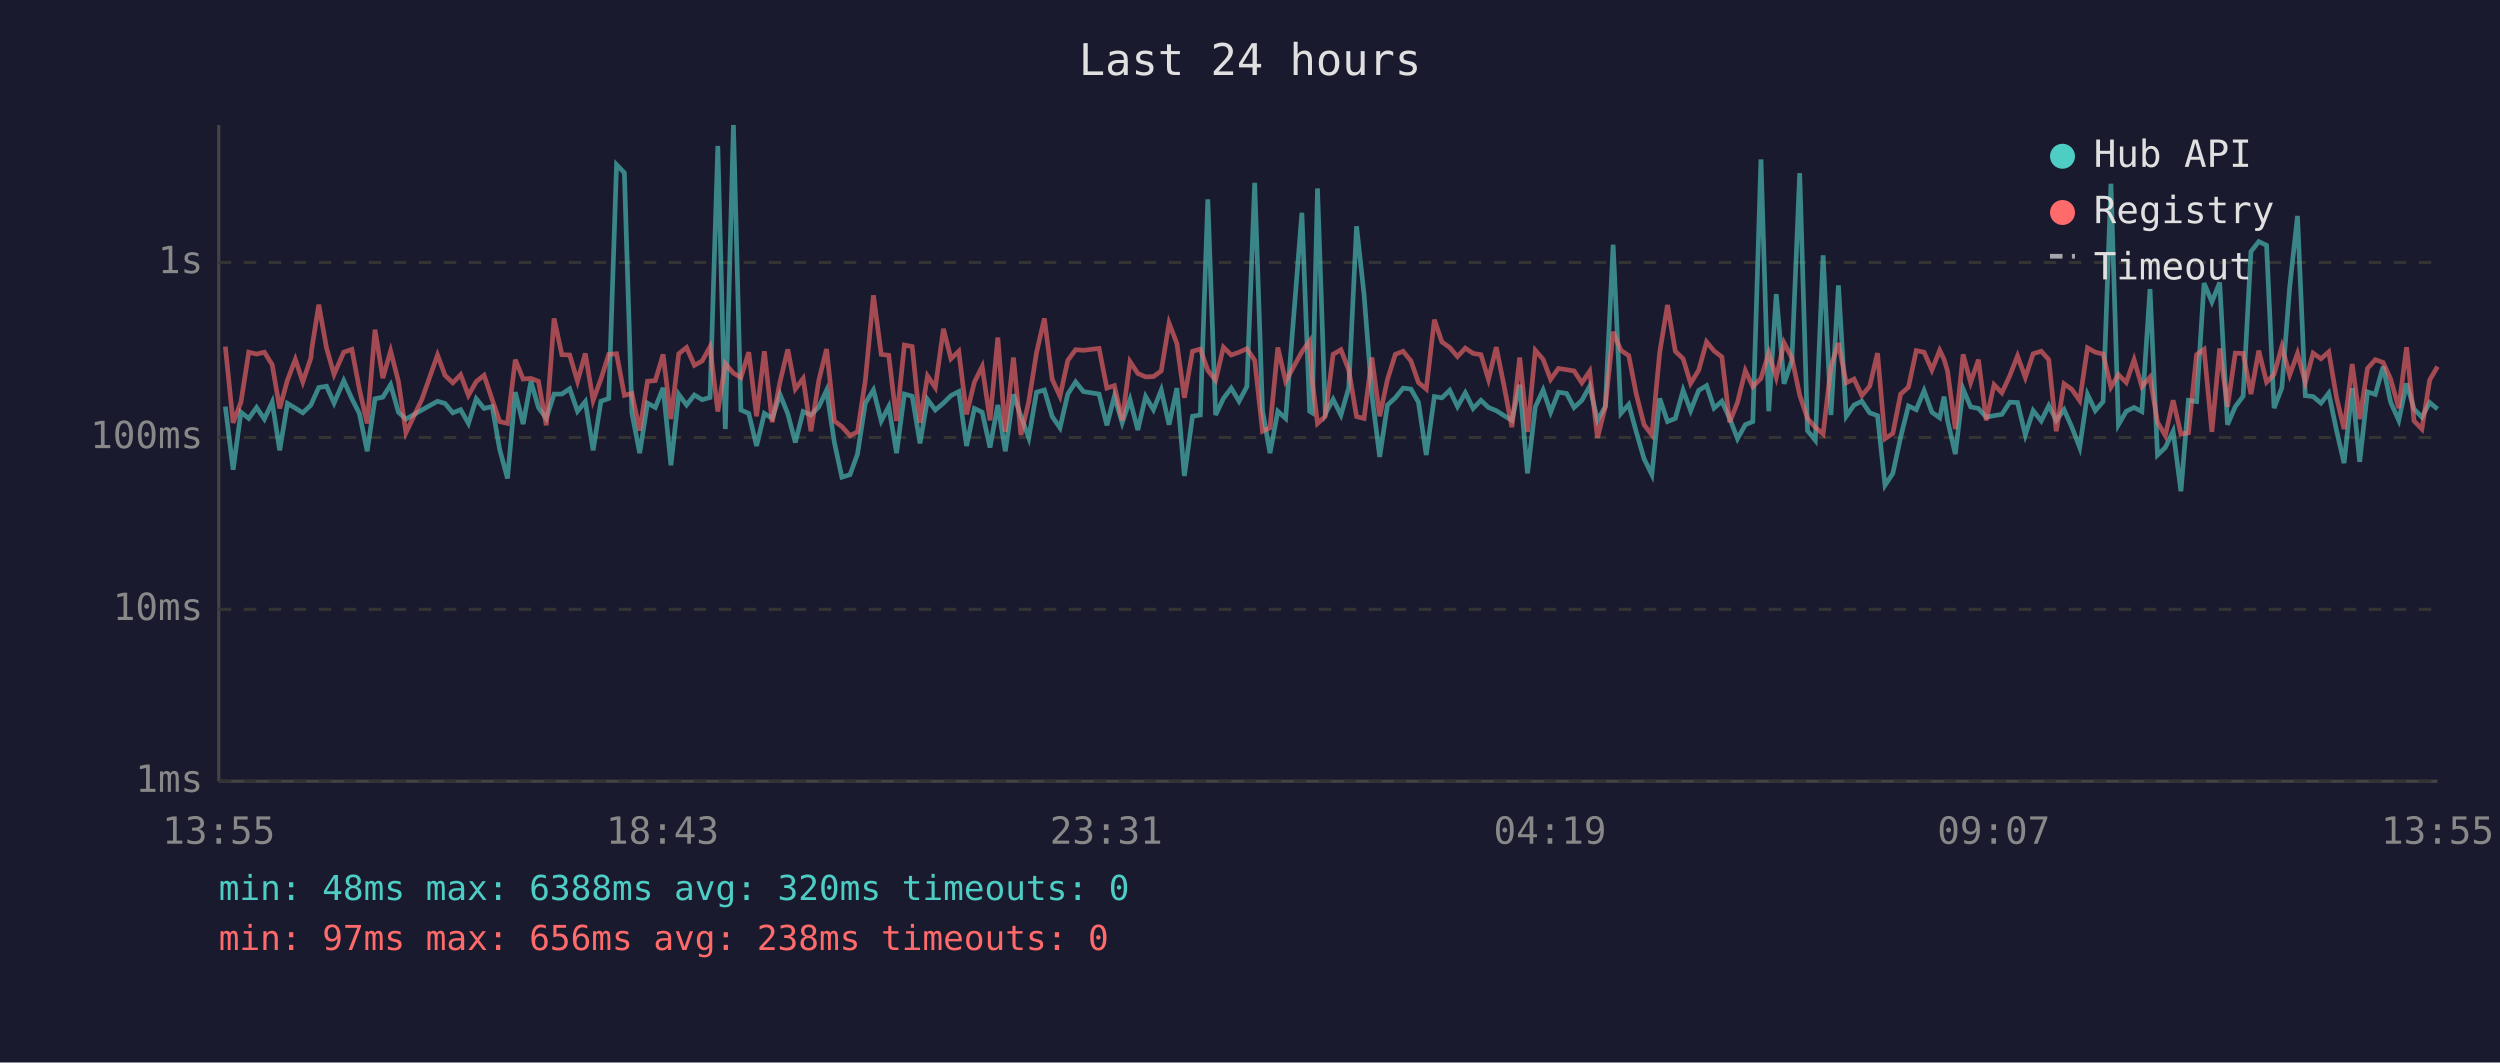
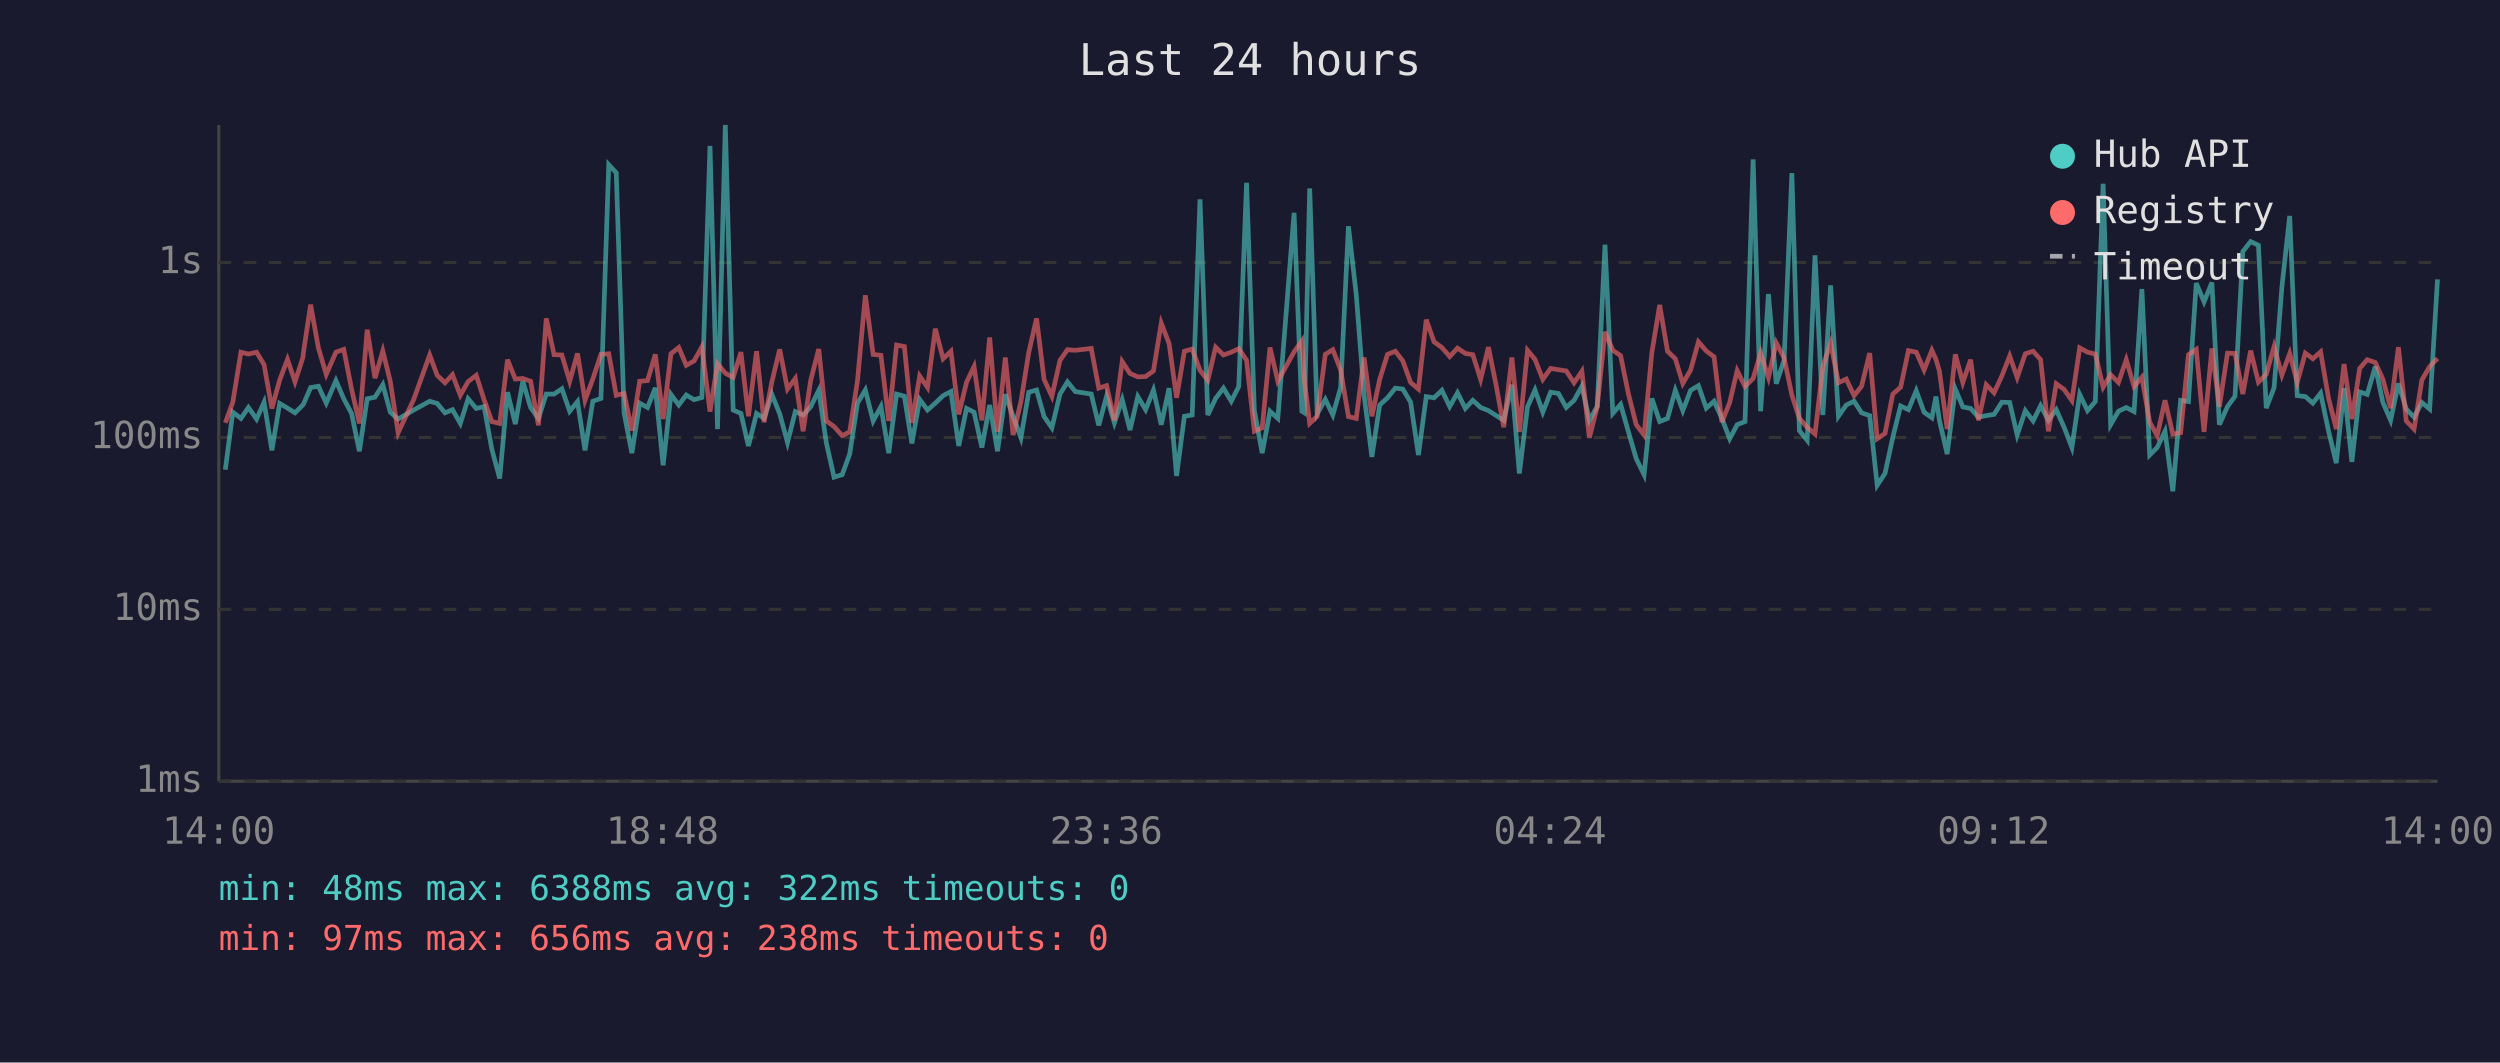
<svg xmlns="http://www.w3.org/2000/svg" viewBox="0 0 800 340" font-family="monospace" font-size="12">
  <rect width="800" height="340" fill="#1a1a2e" />
  <text x="400" y="24" fill="#e0e0e0" font-size="14" text-anchor="middle">Last 24 hours</text>
  <line x1="70" y1="40" x2="70" y2="250" stroke="#444" stroke-width="1" />
  <line x1="70" y1="250" x2="780" y2="250" stroke="#444" stroke-width="1" />
  <line x1="70" y1="250" x2="780" y2="250" stroke="#333" stroke-width="1" stroke-dasharray="4" />
  <text x="65" y="250" fill="#888" text-anchor="end" dominant-baseline="middle">1ms</text>
  <line x1="70" y1="195" x2="780" y2="195" stroke="#333" stroke-width="1" stroke-dasharray="4" />
  <text x="65" y="195" fill="#888" text-anchor="end" dominant-baseline="middle">10ms</text>
  <line x1="70" y1="140" x2="780" y2="140" stroke="#333" stroke-width="1" stroke-dasharray="4" />
  <text x="65" y="140" fill="#888" text-anchor="end" dominant-baseline="middle">100ms</text>
  <line x1="70" y1="84" x2="780" y2="84" stroke="#333" stroke-width="1" stroke-dasharray="4" />
  <text x="65" y="84" fill="#888" text-anchor="end" dominant-baseline="middle">1s</text>
-   <text x="70" y="270" fill="#888" text-anchor="middle">13:55</text>
-   <text x="212" y="270" fill="#888" text-anchor="middle">18:43</text>
-   <text x="354" y="270" fill="#888" text-anchor="middle">23:31</text>
-   <text x="496" y="270" fill="#888" text-anchor="middle">04:19</text>
-   <text x="638" y="270" fill="#888" text-anchor="middle">09:07</text>
-   <text x="780" y="270" fill="#888" text-anchor="middle">13:55</text>
-   <polyline points="72.1,130.1 74.6,150.3 77.1,131.9 79.6,133.9 82.1,130.4 84.6,134.1 87.1,128.7 89.5,144.1 92.0,129.1 94.5,130.6 96.9,132.1 99.5,129.6 99.7,129.1 102.0,124.0 104.5,123.6 106.9,129.0 110.0,121.8 112.6,127.6 115.0,132.3 117.5,144.4 120.0,127.6 122.5,127.1 125.0,123.1 127.5,131.9 129.9,134.1 135.0,131.2 140.0,128.4 142.4,129.1 144.9,132.1 147.4,131.1 149.9,135.5 152.4,127.6 154.9,130.7 157.5,130.1 159.9,143.8 162.4,153.1 164.9,125.5 167.4,135.7 169.9,122.0 172.3,130.4 174.8,133.9 177.3,126.1 179.8,126.1 182.3,124.4 184.8,131.6 187.3,128.5 189.8,144.1 192.3,128.4 194.8,127.5 197.3,52.7 199.8,55.3 202.2,132.1 204.7,145.0 207.2,129.0 209.7,130.4 212.2,124.1 214.7,148.9 217.2,126.2 219.7,129.6 222.2,126.4 224.7,127.9 227.2,127.2 229.7,46.7 232.1,137.3 234.7,40.0 237.1,131.2 239.6,132.3 242.1,142.7 244.6,132.3 247.1,133.9 249.6,126.2 252.1,132.4 254.5,141.6 257.0,131.7 259.5,132.8 262.0,130.2 264.5,124.9 267.0,141.6 269.4,152.7 272.0,151.9 274.4,145.3 276.9,129.0 279.5,124.8 282.0,134.7 284.4,130.1 286.9,145.0 289.4,126.1 291.9,126.8 294.4,141.9 296.8,127.8 299.3,131.2 301.9,129.0 304.3,126.6 306.8,125.3 309.3,142.7 311.8,130.7 314.3,131.9 316.8,143.2 319.3,129.6 321.7,144.4 324.3,126.2 326.7,133.2 329.2,140.1 331.7,125.5 334.2,124.8 336.7,133.3 339.2,136.9 341.7,126.1 344.2,122.2 346.7,125.3 351.7,126.1 354.2,136.1 356.6,126.8 359.1,135.3 361.6,127.9 364.1,137.6 366.6,126.9 369.1,131.1 371.6,124.8 374.1,135.9 376.6,124.2 379.0,152.3 381.6,133.2 384.1,132.8 386.5,63.8 389.0,132.8 391.5,127.5 394.0,124.2 396.5,128.4 399.0,123.7 401.5,58.5 404.0,131.4 406.4,145.0 408.9,131.6 411.4,133.9 416.6,68.1 419.1,131.6 419.9,132.1 421.6,60.3 424.1,132.4 426.6,127.8 429.1,132.8 431.6,124.1 434.1,72.4 436.5,94.3 439.0,126.4 441.5,146.2 444.0,129.6 446.5,127.3 449.0,124.2 451.5,124.5 453.9,128.7 456.4,145.6 459.0,126.9 461.4,127.3 463.9,124.9 466.4,130.1 468.9,125.7 471.4,130.7 473.9,128.1 476.3,130.4 478.8,131.4 481.3,133.0 483.8,134.5 486.3,123.1 488.8,151.5 491.3,130.2 493.8,124.8 496.2,131.9 498.7,125.5 501.3,125.9 503.7,130.4 506.2,128.1 508.7,123.6 511.2,134.5 513.7,130.1 516.2,78.3 518.7,132.3 521.2,129.4 523.6,138.2 526.1,146.8 528.6,151.9 531.1,127.5 533.6,134.9 536.1,133.9 538.6,124.9 541.0,131.4 543.6,124.9 546.1,123.4 548.5,130.6 551.0,128.4 553.5,133.9 556.0,140.4 558.5,135.9 560.9,134.9 563.5,51.0 566.0,131.6 568.4,94.1 570.9,122.8 573.4,115.3 575.9,55.4 578.4,137.8 580.9,140.9 583.4,81.7 585.9,132.8 588.3,91.3 590.8,133.2 593.3,129.6 595.8,128.4 598.3,132.1 600.8,133.0 603.2,155.3 605.7,151.5 608.2,139.9 610.7,129.9 613.2,131.1 615.7,125.0 618.2,131.9 620.7,133.7 622.1,126.9 623.2,134.5 625.7,145.3 628.2,124.5 630.6,130.2 633.1,130.7 635.6,133.5 638.1,133.0 640.6,132.6 643.1,128.7 645.6,128.8 648.1,139.2 650.6,131.4 653.2,134.7 655.6,129.8 658.0,134.5 660.5,131.1 663.0,136.7 665.5,143.2 668.0,126.2 670.5,131.4 673.0,128.5 675.5,58.8 677.9,135.9 680.4,131.6 682.9,130.4 685.4,131.7 688.0,92.5 690.4,145.6 692.9,143.2 695.4,138.0 697.9,157.2 700.3,128.1 702.9,128.5 705.3,90.6 707.8,96.6 710.3,90.4 712.8,135.9 715.3,130.1 717.8,126.8 720.3,80.5 722.8,77.3 725.3,78.5 727.7,130.6 730.2,124.1 732.7,91.9 735.2,69.1 737.7,126.6 740.2,126.9 742.7,129.0 745.2,125.8 747.7,137.8 750.1,148.2 752.7,124.2 755.1,147.8 757.6,125.4 760.1,126.2 762.6,117.3 765.0,128.7 767.6,134.5 770.1,122.7 772.5,130.9 775.0,133.5 777.5,128.8 780.0,130.9" fill="none" stroke="#4ecdc4" stroke-width="1.5" opacity="0.6" />
-   <polyline points="72.1,110.9 74.6,135.3 77.1,128.7 79.6,112.7 82.1,113.3 84.6,112.7 87.1,116.7 89.5,130.7 92.0,121.6 94.5,115.0 96.9,122.2 99.5,114.5 99.7,112.1 102.0,97.5 104.5,111.4 106.9,119.8 110.0,112.7 112.6,111.8 115.0,124.5 117.5,135.5 120.0,105.5 122.5,121.0 125.0,112.3 127.5,122.1 129.9,138.5 135.0,127.8 140.0,113.6 142.4,120.1 144.9,122.5 147.4,119.9 149.9,126.5 152.4,122.1 154.9,120.1 157.5,127.9 159.9,134.9 162.4,135.5 164.9,115.1 167.4,121.3 169.9,121.1 172.3,122.0 174.8,136.1 177.3,101.9 179.8,113.5 182.3,113.6 184.8,122.0 187.3,113.1 189.8,128.1 192.3,121.3 194.8,113.4 197.3,113.2 199.8,126.5 202.2,125.9 204.7,137.8 207.2,122.0 209.7,121.8 212.2,113.4 214.7,134.1 217.2,113.2 219.7,111.2 222.2,116.9 224.7,115.5 227.2,111.0 229.7,131.7 232.1,116.4 234.7,119.4 237.1,120.8 239.6,112.7 242.1,133.2 244.6,112.4 247.1,135.1 249.6,122.2 252.1,111.8 254.5,124.5 257.0,121.1 259.5,138.0 262.0,121.8 264.5,111.7 267.0,134.7 269.4,136.5 272.0,139.4 274.4,138.2 276.9,121.8 279.5,94.5 282.0,113.4 284.4,113.7 286.9,134.7 289.4,110.4 291.9,110.9 294.4,135.3 296.8,120.3 299.3,124.0 301.9,105.2 304.3,114.8 306.8,112.4 309.3,132.6 311.8,122.3 314.3,117.3 316.8,134.5 319.3,108.0 321.7,138.2 324.3,114.4 326.7,139.2 329.2,128.5 331.7,112.8 334.2,101.9 336.7,121.4 339.2,126.8 341.7,115.3 344.2,111.9 346.7,112.1 351.7,111.5 354.2,124.2 356.6,123.4 359.1,134.5 361.6,115.7 364.1,119.5 366.6,120.6 369.1,120.5 371.6,118.7 374.1,103.4 376.6,109.9 379.0,127.3 381.6,112.4 384.1,111.7 386.5,118.5 389.0,121.7 391.5,111.1 394.0,113.6 396.5,112.7 399.0,111.6 401.5,115.3 404.0,138.0 406.4,136.9 408.9,111.2 411.4,122.0 416.6,112.6 419.1,109.1 419.9,121.6 421.6,135.5 424.1,133.2 426.6,113.4 429.1,111.9 431.6,118.4 434.1,133.3 436.5,133.9 439.0,114.4 441.5,133.2 444.0,121.4 446.5,113.4 449.0,112.4 451.5,115.5 453.9,122.4 456.4,124.5 459.0,102.3 461.4,109.4 463.9,111.2 466.4,114.1 468.9,111.4 471.4,113.1 473.9,113.5 476.3,121.4 478.8,111.1 481.3,123.5 483.8,136.7 486.3,114.4 488.8,138.2 491.3,112.1 493.8,115.0 496.2,121.4 498.7,117.9 501.3,118.3 503.7,118.7 506.2,122.5 508.7,118.8 511.2,140.1 513.7,130.2 516.2,106.2 518.7,112.1 521.2,113.8 523.6,126.1 526.1,135.9 528.6,139.2 531.1,112.8 533.6,97.6 536.1,112.4 538.6,114.8 541.0,122.7 543.6,118.4 546.1,109.4 548.5,112.3 551.0,114.2 553.5,135.1 556.0,128.8 558.5,118.6 560.9,123.7 563.5,121.1 566.0,113.0 568.4,120.8 570.9,109.7 573.4,114.5 575.9,126.4 578.4,133.9 580.9,136.7 583.4,138.9 585.9,117.3 588.3,109.8 590.8,122.5 593.3,121.3 595.8,126.6 598.3,123.6 600.8,113.0 603.2,140.4 605.7,138.7 608.2,126.1 610.7,123.9 613.2,112.2 615.7,112.7 618.2,118.4 620.7,112.1 622.1,115.0 623.2,118.7 625.7,137.3 628.2,113.4 630.6,122.4 633.1,115.1 635.6,134.5 638.1,123.1 640.6,125.7 643.1,120.3 645.6,113.9 648.1,120.8 650.6,113.2 653.2,112.4 655.6,115.1 658.0,138.0 660.5,122.8 663.0,124.6 665.5,128.2 668.0,111.3 670.5,112.7 673.0,113.3 675.5,123.9 677.9,119.9 680.4,122.4 682.9,115.1 685.4,123.7 688.0,120.7 690.4,135.1 692.9,139.4 695.4,128.1 697.9,138.9 700.3,138.5 702.9,113.5 705.3,111.8 707.8,138.2 710.3,111.5 712.8,130.2 715.3,113.0 717.8,113.1 720.3,126.1 722.8,112.2 725.3,122.3 727.7,119.8 730.2,110.9 732.7,120.0 735.2,113.1 737.7,122.4 740.2,113.0 742.7,114.8 745.2,112.6 747.7,127.3 750.1,137.3 752.7,116.5 755.1,134.1 757.6,117.9 760.1,115.1 762.6,116.0 765.0,121.3 767.6,130.6 770.1,111.1 772.5,134.7 775.0,137.3 777.5,121.6 780.0,117.3" fill="none" stroke="#ff6b6b" stroke-width="1.5" opacity="0.6" />
+   <text x="70" y="270" fill="#888" text-anchor="middle">14:00</text>
+   <text x="212" y="270" fill="#888" text-anchor="middle">18:48</text>
+   <text x="354" y="270" fill="#888" text-anchor="middle">23:36</text>
+   <text x="496" y="270" fill="#888" text-anchor="middle">04:24</text>
+   <text x="638" y="270" fill="#888" text-anchor="middle">09:12</text>
+   <text x="780" y="270" fill="#888" text-anchor="middle">14:00</text>
+   <polyline points="72.1,150.3 74.5,131.9 77.1,133.9 79.5,130.4 82.1,134.1 84.5,128.7 87.0,144.1 89.5,129.1 92.0,130.6 94.4,132.1 96.9,129.6 97.2,129.1 99.4,124.0 101.9,123.6 104.4,129.0 107.5,121.8 110.0,127.6 112.5,132.3 115.0,144.4 117.5,127.6 120.0,127.1 122.5,123.1 124.9,131.9 127.4,134.1 132.4,131.2 137.5,128.4 139.9,129.1 142.4,132.1 144.8,131.1 147.3,135.5 149.8,127.6 152.4,130.7 154.9,130.1 157.4,143.8 159.9,153.1 162.4,125.5 164.9,135.7 167.3,122.0 169.8,130.4 172.3,133.9 174.8,126.1 177.3,126.1 179.8,124.4 182.3,131.6 184.8,128.5 187.2,144.1 189.7,128.4 192.3,127.5 194.8,52.7 197.2,55.3 199.7,132.1 202.2,145.0 204.7,129.0 207.2,130.4 209.7,124.1 212.2,148.9 214.7,126.2 217.2,129.6 219.6,126.4 222.1,127.9 224.6,127.2 227.2,46.7 229.6,137.3 232.1,40.0 234.6,131.2 237.1,132.3 239.5,142.7 242.1,132.3 244.5,133.9 247.0,126.2 249.5,132.4 252.0,141.6 254.5,131.7 257.0,132.8 259.4,130.2 262.0,124.9 264.4,141.6 266.9,152.7 269.5,151.9 271.9,145.3 274.4,129.0 276.9,124.8 279.4,134.7 281.9,130.1 284.4,145.0 286.9,126.1 289.4,126.8 291.8,141.9 294.3,127.8 296.8,131.2 299.3,129.0 301.8,126.6 304.3,125.3 306.8,142.7 309.3,130.7 311.7,131.9 314.2,143.2 316.7,129.6 319.2,144.4 321.7,126.2 324.2,133.2 326.7,140.1 329.2,125.5 331.7,124.8 334.1,133.3 336.6,136.9 339.2,126.1 341.6,122.2 344.1,125.3 349.2,126.1 351.6,136.1 354.1,126.8 356.6,135.3 359.1,127.9 361.6,137.6 364.1,126.9 366.6,131.1 369.1,124.8 371.6,135.9 374.1,124.2 376.5,152.3 379.0,133.2 381.5,132.8 384.0,63.8 386.5,132.8 389.0,127.5 391.5,124.2 394.0,128.4 396.4,123.7 398.9,58.5 401.4,131.4 403.9,145.0 406.4,131.6 408.9,133.9 414.1,68.1 416.6,131.6 417.4,132.1 419.1,60.3 421.5,132.4 424.1,127.8 426.5,132.8 429.0,124.1 431.5,72.4 434.0,94.3 436.5,126.4 439.0,146.2 441.5,129.6 444.0,127.3 446.5,124.2 448.9,124.5 451.4,128.7 453.9,145.6 456.4,126.9 458.9,127.3 461.4,124.9 463.9,130.1 466.4,125.7 468.9,130.7 471.3,128.1 473.8,130.4 476.3,131.4 478.8,133.0 481.2,134.5 483.8,123.1 486.2,151.5 488.8,130.2 491.2,124.8 493.7,131.9 496.2,125.5 498.7,125.9 501.2,130.4 503.7,128.1 506.2,123.6 508.6,134.5 511.1,130.1 513.6,78.3 516.1,132.3 518.6,129.4 521.1,138.2 523.6,146.8 526.1,151.9 528.6,127.5 531.1,134.9 533.6,133.9 536.1,124.9 538.5,131.4 541.0,124.9 543.5,123.4 546.0,130.6 548.5,128.4 551.0,133.9 553.5,140.4 555.9,135.9 558.4,134.9 561.0,51.0 563.4,131.6 565.9,94.1 568.4,122.8 570.9,115.3 573.4,55.4 575.8,137.8 578.3,140.9 580.8,81.7 583.3,132.8 585.8,91.3 588.3,133.2 590.8,129.6 593.3,128.4 595.7,132.1 598.3,133.0 600.7,155.3 603.2,151.5 605.7,139.9 608.2,129.9 610.7,131.1 613.2,125.0 615.7,131.9 618.2,133.7 619.5,126.9 620.6,134.5 623.1,145.3 625.7,124.5 628.1,130.2 630.6,130.7 633.1,133.5 635.6,133.0 638.1,132.6 640.6,128.7 643.1,128.8 645.5,139.2 648.1,131.4 650.6,134.7 653.0,129.8 655.5,134.5 658.0,131.1 660.5,136.7 663.0,143.2 665.5,126.2 668.0,131.4 670.5,128.5 673.0,58.8 675.4,135.9 677.9,131.6 680.4,130.4 682.9,131.7 685.4,92.5 687.9,145.6 690.3,143.2 692.8,138.0 695.3,157.2 697.8,128.1 700.3,128.5 702.8,90.6 705.3,96.6 707.8,90.4 710.2,135.9 712.8,130.1 715.2,126.8 717.7,80.5 720.2,77.3 722.7,78.5 725.2,130.6 727.7,124.1 730.2,91.9 732.7,69.1 735.1,126.6 737.7,126.9 740.1,129.0 742.6,125.8 745.1,137.8 747.6,148.2 750.1,124.2 752.6,147.8 755.1,125.4 757.5,126.2 760.1,117.3 762.5,128.7 765.0,134.5 767.5,122.7 770.0,130.9 772.5,133.5 775.0,128.8 777.5,130.9 780.0,89.4" fill="none" stroke="#4ecdc4" stroke-width="1.5" opacity="0.6" />
+   <polyline points="72.1,135.3 74.5,128.7 77.1,112.7 79.5,113.3 82.1,112.7 84.5,116.7 87.0,130.7 89.5,121.6 92.0,115.0 94.4,122.2 96.9,114.5 97.2,112.1 99.4,97.5 101.9,111.4 104.4,119.8 107.5,112.7 110.0,111.8 112.5,124.5 115.0,135.5 117.5,105.5 120.0,121.0 122.5,112.3 124.9,122.1 127.4,138.5 132.4,127.8 137.5,113.6 139.9,120.1 142.4,122.5 144.8,119.9 147.3,126.5 149.8,122.1 152.4,120.1 154.9,127.9 157.4,134.9 159.9,135.5 162.4,115.1 164.9,121.3 167.3,121.1 169.8,122.0 172.3,136.1 174.8,101.9 177.3,113.5 179.8,113.6 182.3,122.0 184.8,113.1 187.2,128.1 189.7,121.3 192.3,113.4 194.8,113.2 197.2,126.5 199.7,125.9 202.2,137.8 204.7,122.0 207.2,121.8 209.7,113.4 212.2,134.1 214.7,113.2 217.2,111.2 219.6,116.9 222.1,115.5 224.6,111.0 227.2,131.7 229.6,116.4 232.1,119.4 234.6,120.8 237.1,112.7 239.5,133.2 242.1,112.4 244.5,135.1 247.0,122.2 249.5,111.8 252.0,124.5 254.5,121.1 257.0,138.0 259.4,121.8 262.0,111.7 264.4,134.7 266.9,136.5 269.5,139.4 271.9,138.2 274.4,121.8 276.9,94.5 279.4,113.4 281.9,113.7 284.4,134.7 286.9,110.4 289.4,110.9 291.8,135.3 294.3,120.3 296.8,124.0 299.3,105.2 301.8,114.8 304.3,112.4 306.8,132.6 309.3,122.3 311.7,117.3 314.2,134.5 316.7,108.0 319.2,138.2 321.7,114.4 324.2,139.2 326.7,128.5 329.2,112.8 331.7,101.9 334.1,121.4 336.6,126.8 339.2,115.3 341.6,111.9 344.1,112.1 349.2,111.5 351.6,124.2 354.1,123.4 356.6,134.5 359.1,115.7 361.6,119.5 364.1,120.6 366.6,120.5 369.1,118.7 371.6,103.4 374.1,109.9 376.5,127.3 379.0,112.4 381.5,111.7 384.0,118.5 386.5,121.7 389.0,111.1 391.5,113.6 394.0,112.7 396.4,111.6 398.9,115.3 401.4,138.0 403.9,136.9 406.4,111.2 408.9,122.0 414.1,112.6 416.6,109.1 417.4,121.6 419.1,135.5 421.5,133.2 424.1,113.4 426.5,111.9 429.0,118.4 431.5,133.3 434.0,133.9 436.5,114.4 439.0,133.2 441.5,121.4 444.0,113.4 446.5,112.4 448.9,115.5 451.4,122.4 453.9,124.5 456.4,102.3 458.9,109.4 461.4,111.2 463.9,114.1 466.4,111.4 468.9,113.1 471.3,113.5 473.8,121.4 476.3,111.1 478.8,123.5 481.2,136.7 483.8,114.4 486.2,138.2 488.8,112.1 491.2,115.0 493.7,121.4 496.2,117.9 498.7,118.3 501.2,118.7 503.7,122.5 506.2,118.8 508.6,140.1 511.1,130.2 513.6,106.2 516.1,112.1 518.6,113.8 521.1,126.1 523.6,135.9 526.1,139.2 528.6,112.8 531.1,97.6 533.6,112.4 536.1,114.8 538.5,122.7 541.0,118.4 543.5,109.4 546.0,112.3 548.5,114.2 551.0,135.1 553.5,128.8 555.9,118.6 558.4,123.7 561.0,121.1 563.4,113.0 565.9,120.8 568.4,109.7 570.9,114.5 573.4,126.4 575.8,133.9 578.3,136.7 580.8,138.9 583.3,117.3 585.8,109.8 588.3,122.5 590.8,121.3 593.3,126.6 595.7,123.6 598.3,113.0 600.7,140.4 603.2,138.7 605.7,126.1 608.2,123.9 610.7,112.2 613.2,112.7 615.7,118.4 618.2,112.1 619.5,115.0 620.6,118.7 623.1,137.3 625.7,113.4 628.1,122.4 630.6,115.1 633.1,134.5 635.6,123.1 638.1,125.7 640.6,120.3 643.1,113.9 645.5,120.8 648.1,113.2 650.6,112.4 653.0,115.1 655.5,138.0 658.0,122.8 660.5,124.6 663.0,128.2 665.5,111.3 668.0,112.7 670.5,113.3 673.0,123.9 675.4,119.9 677.9,122.4 680.4,115.1 682.9,123.7 685.4,120.7 687.9,135.1 690.3,139.4 692.8,128.1 695.3,138.9 697.8,138.5 700.3,113.5 702.8,111.8 705.3,138.2 707.8,111.5 710.2,130.2 712.8,113.0 715.2,113.1 717.7,126.1 720.2,112.2 722.7,122.3 725.2,119.8 727.7,110.9 730.2,120.0 732.7,113.1 735.1,122.4 737.7,113.0 740.1,114.8 742.6,112.6 745.1,127.3 747.6,137.3 750.1,116.5 752.6,134.1 755.1,117.9 757.5,115.1 760.1,116.0 762.5,121.3 765.0,130.6 767.5,111.1 770.0,134.7 772.5,137.3 775.0,121.6 777.5,117.3 780.0,114.7" fill="none" stroke="#ff6b6b" stroke-width="1.5" opacity="0.6" />
  <circle cx="660" cy="50" r="4" fill="#4ecdc4" />
  <text x="670" y="50" fill="#e0e0e0" dominant-baseline="middle">Hub API</text>
  <circle cx="660" cy="68" r="4" fill="#ff6b6b" />
  <text x="670" y="68" fill="#e0e0e0" dominant-baseline="middle">Registry</text>
  <line x1="656" y1="82" x2="664" y2="82" stroke="#e0e0e0" stroke-width="1.5" stroke-dasharray="4,3" opacity="0.7" />
  <text x="670" y="86" fill="#e0e0e0" dominant-baseline="middle">Timeout</text>
-   <text x="70" y="288" fill="#4ecdc4" font-size="11">min: 48ms  max: 6388ms  avg: 320ms  timeouts: 0</text>
+   <text x="70" y="288" fill="#4ecdc4" font-size="11">min: 48ms  max: 6388ms  avg: 322ms  timeouts: 0</text>
  <text x="70" y="304" fill="#ff6b6b" font-size="11">min: 97ms  max: 656ms  avg: 238ms  timeouts: 0</text>
</svg>
